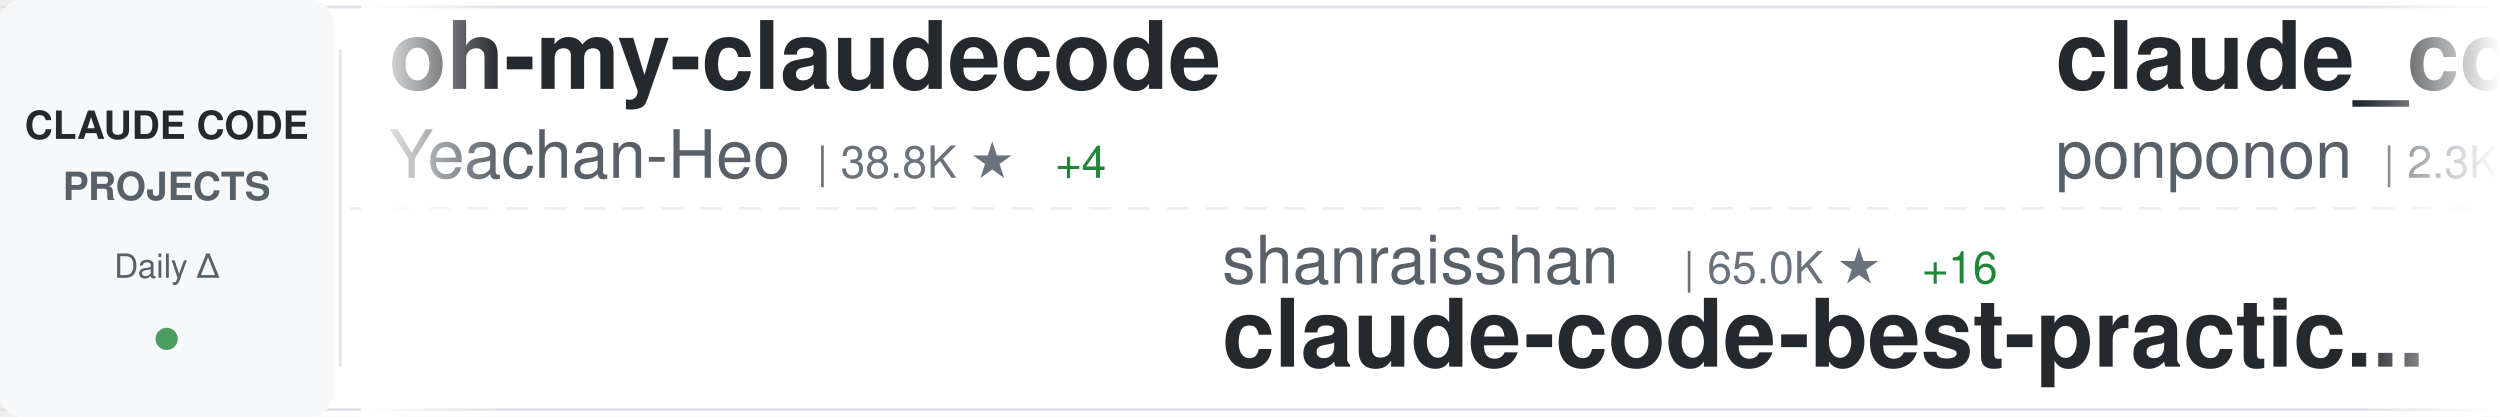
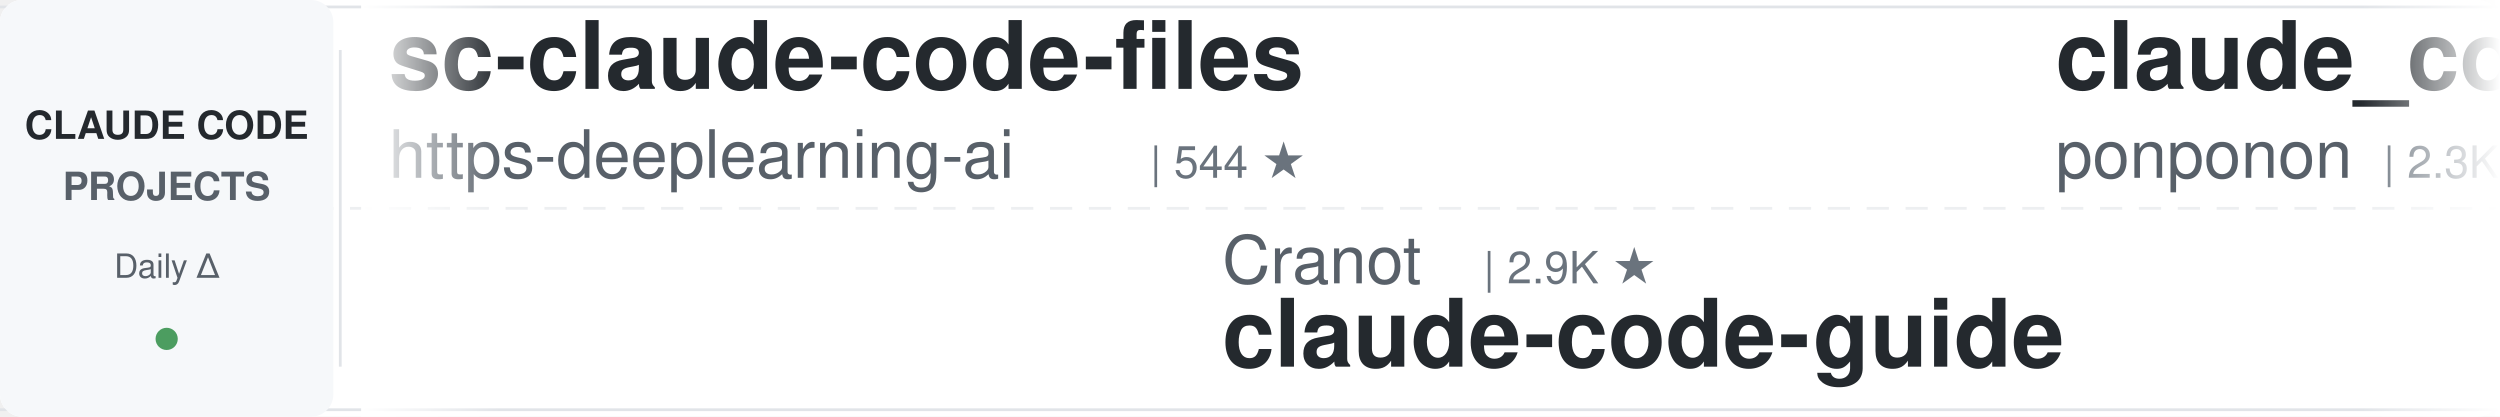
<svg xmlns="http://www.w3.org/2000/svg" width="900" height="150">
  <defs>
    <linearGradient id="awesomeLeftFade" x1="0%" y1="0%" x2="100%" y2="0%">
      <stop offset="0%" style="stop-color:#ffffff;stop-opacity:1" />
      <stop offset="100%" style="stop-color:#ffffff;stop-opacity:0" />
    </linearGradient>
    <linearGradient id="awesomeRightFade" x1="0%" y1="0%" x2="100%" y2="0%">
      <stop offset="0%" style="stop-color:#ffffff;stop-opacity:0" />
      <stop offset="100%" style="stop-color:#ffffff;stop-opacity:1" />
    </linearGradient>
  </defs>
  <rect width="900" height="150" fill="#ffffff" rx="8" />
  <rect x="0" y="2" width="900" height="1" fill="#e1e4e8" />
  <rect x="0" y="147" width="900" height="1" fill="#e1e4e8" />
  <line x1="0" y1="75" x2="900" y2="75" stroke="#e1e4e8" stroke-width="1" stroke-dasharray="8 6" opacity="0.6" />
  <rect x="0" y="0" width="120" height="150" fill="#f6f8fa" rx="8" />
  <text x="60" y="50" font-family="-apple-system, BlinkMacSystemFont, 'Segoe UI', Helvetica, Arial, sans-serif" font-size="14" font-weight="600" fill="#24292e" text-anchor="middle">CLAUDE CODE</text>
  <text x="60" y="72" font-family="-apple-system, BlinkMacSystemFont, 'Segoe UI', Helvetica, Arial, sans-serif" font-size="14" font-weight="600" fill="#586069" text-anchor="middle">PROJECTS</text>
  <text x="60" y="100" font-family="-apple-system, BlinkMacSystemFont, 'Segoe UI', Helvetica, Arial, sans-serif" font-size="12" font-weight="500" fill="#586069" text-anchor="middle">Daily Δ</text>
  <circle cx="60" cy="122" r="4" fill="#22863a" opacity="0.8" />
  <rect x="122" y="18" width="1" height="114" fill="#e1e4e8" />
  <clipPath id="awesomeTickerClip">
    <rect x="130" y="0" width="770" height="150" />
  </clipPath>
  <g clip-path="url(#awesomeTickerClip)">
    <g id="awesomeTickerItems">
      <animateTransform attributeName="transform" attributeType="XML" type="translate" from="0 0" to="-3000 0" dur="54s" repeatCount="indefinite" />
      <g transform="translate(0, 0)">
-         <text x="140" y="32" font-family="-apple-system, BlinkMacSystemFont, 'Segoe UI', Helvetica, Arial, sans-serif" font-size="34" font-weight="600" fill="#24292e">oh-my-claudecode</text>
-         <text x="140" y="64" font-family="-apple-system, BlinkMacSystemFont, 'Segoe UI', Helvetica, Arial, sans-serif" font-size="24" font-weight="400" fill="#586069">Yeachan-Heo</text>
-         <text x="294" y="64" font-family="-apple-system, BlinkMacSystemFont, 'Segoe UI', Helvetica, Arial, sans-serif" font-size="16" font-weight="500" fill="#6a737d">| 38.8K ★</text>
-         <text x="380" y="64" font-family="-apple-system, BlinkMacSystemFont, 'Segoe UI', Helvetica, Arial, sans-serif" font-size="16" font-weight="500" fill="#22863a"> +4</text>
+         <text x="140" y="32" font-family="-apple-system, BlinkMacSystemFont, 'Segoe UI', Helvetica, Arial, sans-serif" font-size="34" font-weight="600" fill="#24292e">sc-claude-code-files</text>
+         <text x="140" y="64" font-family="-apple-system, BlinkMacSystemFont, 'Segoe UI', Helvetica, Arial, sans-serif" font-size="24" font-weight="400" fill="#586069">https-deeplearning-ai</text>
+         <text x="414" y="64" font-family="-apple-system, BlinkMacSystemFont, 'Segoe UI', Helvetica, Arial, sans-serif" font-size="16" font-weight="500" fill="#6a737d">| 544 ★</text>
      </g>
      <g transform="translate(300, 0)">
-         <text x="140" y="102" font-family="-apple-system, BlinkMacSystemFont, 'Segoe UI', Helvetica, Arial, sans-serif" font-size="24" font-weight="400" fill="#586069">shanraisshan</text>
-         <text x="306" y="102" font-family="-apple-system, BlinkMacSystemFont, 'Segoe UI', Helvetica, Arial, sans-serif" font-size="16" font-weight="500" fill="#6a737d">| 65.0K ★</text>
-         <text x="392" y="102" font-family="-apple-system, BlinkMacSystemFont, 'Segoe UI', Helvetica, Arial, sans-serif" font-size="16" font-weight="500" fill="#22863a"> +16</text>
-         <text x="140" y="132" font-family="-apple-system, BlinkMacSystemFont, 'Segoe UI', Helvetica, Arial, sans-serif" font-size="34" font-weight="600" fill="#24292e">claude-code-best-practic...</text>
+         <text x="140" y="102" font-family="-apple-system, BlinkMacSystemFont, 'Segoe UI', Helvetica, Arial, sans-serif" font-size="24" font-weight="400" fill="#586069">Cranot</text>
+         <text x="234" y="102" font-family="-apple-system, BlinkMacSystemFont, 'Segoe UI', Helvetica, Arial, sans-serif" font-size="16" font-weight="500" fill="#6a737d">| 2.9K ★</text>
+         <text x="140" y="132" font-family="-apple-system, BlinkMacSystemFont, 'Segoe UI', Helvetica, Arial, sans-serif" font-size="34" font-weight="600" fill="#24292e">claude-code-guide</text>
      </g>
      <g transform="translate(600, 0)">
        <text x="140" y="32" font-family="-apple-system, BlinkMacSystemFont, 'Segoe UI', Helvetica, Arial, sans-serif" font-size="34" font-weight="600" fill="#24292e">claude_code_src</text>
        <text x="140" y="64" font-family="-apple-system, BlinkMacSystemFont, 'Segoe UI', Helvetica, Arial, sans-serif" font-size="24" font-weight="400" fill="#586069">ponponon</text>
        <text x="258" y="64" font-family="-apple-system, BlinkMacSystemFont, 'Segoe UI', Helvetica, Arial, sans-serif" font-size="16" font-weight="500" fill="#6a737d">| 2.3K ★</text>
      </g>
      <g transform="translate(900, 0)">
-         <text x="140" y="102" font-family="-apple-system, BlinkMacSystemFont, 'Segoe UI', Helvetica, Arial, sans-serif" font-size="24" font-weight="400" fill="#586069">disler</text>
-         <text x="234" y="102" font-family="-apple-system, BlinkMacSystemFont, 'Segoe UI', Helvetica, Arial, sans-serif" font-size="16" font-weight="500" fill="#6a737d">| 3.9K ★</text>
-         <text x="311" y="102" font-family="-apple-system, BlinkMacSystemFont, 'Segoe UI', Helvetica, Arial, sans-serif" font-size="16" font-weight="500" fill="#22863a"> +1</text>
-         <text x="140" y="132" font-family="-apple-system, BlinkMacSystemFont, 'Segoe UI', Helvetica, Arial, sans-serif" font-size="34" font-weight="600" fill="#24292e">claude-code-hooks-master...</text>
+         <text x="140" y="102" font-family="-apple-system, BlinkMacSystemFont, 'Segoe UI', Helvetica, Arial, sans-serif" font-size="24" font-weight="400" fill="#586069">darcyegb</text>
+         <text x="258" y="102" font-family="-apple-system, BlinkMacSystemFont, 'Segoe UI', Helvetica, Arial, sans-serif" font-size="16" font-weight="500" fill="#6a737d">| 760 ★</text>
+         <text x="140" y="132" font-family="-apple-system, BlinkMacSystemFont, 'Segoe UI', Helvetica, Arial, sans-serif" font-size="34" font-weight="600" fill="#24292e">ClaudeCodeAgents</text>
      </g>
      <g transform="translate(1200, 0)">
-         <text x="140" y="32" font-family="-apple-system, BlinkMacSystemFont, 'Segoe UI', Helvetica, Arial, sans-serif" font-size="34" font-weight="600" fill="#24292e">claude-code-proxy</text>
-         <text x="140" y="64" font-family="-apple-system, BlinkMacSystemFont, 'Segoe UI', Helvetica, Arial, sans-serif" font-size="24" font-weight="400" fill="#586069">1rgs</text>
-         <text x="210" y="64" font-family="-apple-system, BlinkMacSystemFont, 'Segoe UI', Helvetica, Arial, sans-serif" font-size="16" font-weight="500" fill="#6a737d">| 3.7K ★</text>
+         <text x="140" y="32" font-family="-apple-system, BlinkMacSystemFont, 'Segoe UI', Helvetica, Arial, sans-serif" font-size="34" font-weight="600" fill="#24292e">claude-code-plugins-plus...</text>
+         <text x="140" y="64" font-family="-apple-system, BlinkMacSystemFont, 'Segoe UI', Helvetica, Arial, sans-serif" font-size="24" font-weight="400" fill="#586069">jeremylongshore</text>
+         <text x="342" y="64" font-family="-apple-system, BlinkMacSystemFont, 'Segoe UI', Helvetica, Arial, sans-serif" font-size="16" font-weight="500" fill="#6a737d">| 2.7K ★</text>
+         <text x="419" y="64" font-family="-apple-system, BlinkMacSystemFont, 'Segoe UI', Helvetica, Arial, sans-serif" font-size="16" font-weight="500" fill="#cb2431"> -1</text>
      </g>
      <g transform="translate(1500, 0)">
-         <text x="140" y="102" font-family="-apple-system, BlinkMacSystemFont, 'Segoe UI', Helvetica, Arial, sans-serif" font-size="24" font-weight="400" fill="#586069">ding113</text>
-         <text x="246" y="102" font-family="-apple-system, BlinkMacSystemFont, 'Segoe UI', Helvetica, Arial, sans-serif" font-size="16" font-weight="500" fill="#6a737d">| 3.3K ★</text>
-         <text x="140" y="132" font-family="-apple-system, BlinkMacSystemFont, 'Segoe UI', Helvetica, Arial, sans-serif" font-size="34" font-weight="600" fill="#24292e">claude-code-hub</text>
+         <text x="140" y="102" font-family="-apple-system, BlinkMacSystemFont, 'Segoe UI', Helvetica, Arial, sans-serif" font-size="24" font-weight="400" fill="#586069">OneRedOak</text>
+         <text x="270" y="102" font-family="-apple-system, BlinkMacSystemFont, 'Segoe UI', Helvetica, Arial, sans-serif" font-size="16" font-weight="500" fill="#6a737d">| 3.9K ★</text>
+         <text x="140" y="132" font-family="-apple-system, BlinkMacSystemFont, 'Segoe UI', Helvetica, Arial, sans-serif" font-size="34" font-weight="600" fill="#24292e">claude-code-workflows</text>
      </g>
      <g transform="translate(1800, 0)">
-         <text x="140" y="32" font-family="-apple-system, BlinkMacSystemFont, 'Segoe UI', Helvetica, Arial, sans-serif" font-size="34" font-weight="600" fill="#24292e">claude-code-engineering</text>
-         <text x="140" y="64" font-family="-apple-system, BlinkMacSystemFont, 'Segoe UI', Helvetica, Arial, sans-serif" font-size="24" font-weight="400" fill="#586069">huangjia2019</text>
-         <text x="306" y="64" font-family="-apple-system, BlinkMacSystemFont, 'Segoe UI', Helvetica, Arial, sans-serif" font-size="16" font-weight="500" fill="#6a737d">| 1.1K ★</text>
+         <text x="140" y="32" font-family="-apple-system, BlinkMacSystemFont, 'Segoe UI', Helvetica, Arial, sans-serif" font-size="34" font-weight="600" fill="#24292e">andrej-karpathy-skills</text>
+         <text x="140" y="64" font-family="-apple-system, BlinkMacSystemFont, 'Segoe UI', Helvetica, Arial, sans-serif" font-size="24" font-weight="400" fill="#586069">multica-ai</text>
+         <text x="282" y="64" font-family="-apple-system, BlinkMacSystemFont, 'Segoe UI', Helvetica, Arial, sans-serif" font-size="16" font-weight="500" fill="#6a737d">| 206.5K ★</text>
+         <text x="377" y="64" font-family="-apple-system, BlinkMacSystemFont, 'Segoe UI', Helvetica, Arial, sans-serif" font-size="16" font-weight="500" fill="#22863a"> +169</text>
      </g>
      <g transform="translate(2100, 0)">
-         <text x="140" y="102" font-family="-apple-system, BlinkMacSystemFont, 'Segoe UI', Helvetica, Arial, sans-serif" font-size="24" font-weight="400" fill="#586069">musistudio</text>
-         <text x="282" y="102" font-family="-apple-system, BlinkMacSystemFont, 'Segoe UI', Helvetica, Arial, sans-serif" font-size="16" font-weight="500" fill="#6a737d">| 36.9K ★</text>
-         <text x="368" y="102" font-family="-apple-system, BlinkMacSystemFont, 'Segoe UI', Helvetica, Arial, sans-serif" font-size="16" font-weight="500" fill="#22863a"> +4</text>
-         <text x="140" y="132" font-family="-apple-system, BlinkMacSystemFont, 'Segoe UI', Helvetica, Arial, sans-serif" font-size="34" font-weight="600" fill="#24292e">claude-code-router</text>
+         <text x="140" y="102" font-family="-apple-system, BlinkMacSystemFont, 'Segoe UI', Helvetica, Arial, sans-serif" font-size="24" font-weight="400" fill="#586069">xu-xiang</text>
+         <text x="258" y="102" font-family="-apple-system, BlinkMacSystemFont, 'Segoe UI', Helvetica, Arial, sans-serif" font-size="16" font-weight="500" fill="#6a737d">| 1.9K ★</text>
+         <text x="140" y="132" font-family="-apple-system, BlinkMacSystemFont, 'Segoe UI', Helvetica, Arial, sans-serif" font-size="34" font-weight="600" fill="#24292e">everything-claude-code-z...</text>
      </g>
      <g transform="translate(2400, 0)">
-         <text x="140" y="32" font-family="-apple-system, BlinkMacSystemFont, 'Segoe UI', Helvetica, Arial, sans-serif" font-size="34" font-weight="600" fill="#24292e">Claude-Code-Source-Study</text>
-         <text x="140" y="64" font-family="-apple-system, BlinkMacSystemFont, 'Segoe UI', Helvetica, Arial, sans-serif" font-size="24" font-weight="400" fill="#586069">luyao618</text>
-         <text x="258" y="64" font-family="-apple-system, BlinkMacSystemFont, 'Segoe UI', Helvetica, Arial, sans-serif" font-size="16" font-weight="500" fill="#6a737d">| 1.7K ★</text>
+         <text x="140" y="32" font-family="-apple-system, BlinkMacSystemFont, 'Segoe UI', Helvetica, Arial, sans-serif" font-size="34" font-weight="600" fill="#24292e">my-claude-code-setup</text>
+         <text x="140" y="64" font-family="-apple-system, BlinkMacSystemFont, 'Segoe UI', Helvetica, Arial, sans-serif" font-size="24" font-weight="400" fill="#586069">centminmod</text>
+         <text x="282" y="64" font-family="-apple-system, BlinkMacSystemFont, 'Segoe UI', Helvetica, Arial, sans-serif" font-size="16" font-weight="500" fill="#6a737d">| 2.6K ★</text>
+         <text x="359" y="64" font-family="-apple-system, BlinkMacSystemFont, 'Segoe UI', Helvetica, Arial, sans-serif" font-size="16" font-weight="500" fill="#22863a"> +1</text>
      </g>
      <g transform="translate(2700, 0)">
-         <text x="140" y="102" font-family="-apple-system, BlinkMacSystemFont, 'Segoe UI', Helvetica, Arial, sans-serif" font-size="24" font-weight="400" fill="#586069">disler</text>
-         <text x="234" y="102" font-family="-apple-system, BlinkMacSystemFont, 'Segoe UI', Helvetica, Arial, sans-serif" font-size="16" font-weight="500" fill="#6a737d">| 1.6K ★</text>
-         <text x="311" y="102" font-family="-apple-system, BlinkMacSystemFont, 'Segoe UI', Helvetica, Arial, sans-serif" font-size="16" font-weight="500" fill="#22863a"> +2</text>
-         <text x="140" y="132" font-family="-apple-system, BlinkMacSystemFont, 'Segoe UI', Helvetica, Arial, sans-serif" font-size="34" font-weight="600" fill="#24292e">pi-vs-claude-code</text>
+         <text x="140" y="102" font-family="-apple-system, BlinkMacSystemFont, 'Segoe UI', Helvetica, Arial, sans-serif" font-size="24" font-weight="400" fill="#586069">shareAI-lab</text>
+         <text x="294" y="102" font-family="-apple-system, BlinkMacSystemFont, 'Segoe UI', Helvetica, Arial, sans-serif" font-size="16" font-weight="500" fill="#6a737d">| 75.2K ★</text>
+         <text x="380" y="102" font-family="-apple-system, BlinkMacSystemFont, 'Segoe UI', Helvetica, Arial, sans-serif" font-size="16" font-weight="500" fill="#22863a"> +17</text>
+         <text x="140" y="132" font-family="-apple-system, BlinkMacSystemFont, 'Segoe UI', Helvetica, Arial, sans-serif" font-size="34" font-weight="600" fill="#24292e">learn-claude-code</text>
      </g>
      <g transform="translate(3000, 0)">
-         <text x="140" y="32" font-family="-apple-system, BlinkMacSystemFont, 'Segoe UI', Helvetica, Arial, sans-serif" font-size="34" font-weight="600" fill="#24292e">oh-my-claudecode</text>
-         <text x="140" y="64" font-family="-apple-system, BlinkMacSystemFont, 'Segoe UI', Helvetica, Arial, sans-serif" font-size="24" font-weight="400" fill="#586069">Yeachan-Heo</text>
-         <text x="294" y="64" font-family="-apple-system, BlinkMacSystemFont, 'Segoe UI', Helvetica, Arial, sans-serif" font-size="16" font-weight="500" fill="#6a737d">| 38.8K ★</text>
-         <text x="380" y="64" font-family="-apple-system, BlinkMacSystemFont, 'Segoe UI', Helvetica, Arial, sans-serif" font-size="16" font-weight="500" fill="#22863a"> +4</text>
+         <text x="140" y="32" font-family="-apple-system, BlinkMacSystemFont, 'Segoe UI', Helvetica, Arial, sans-serif" font-size="34" font-weight="600" fill="#24292e">sc-claude-code-files</text>
+         <text x="140" y="64" font-family="-apple-system, BlinkMacSystemFont, 'Segoe UI', Helvetica, Arial, sans-serif" font-size="24" font-weight="400" fill="#586069">https-deeplearning-ai</text>
+         <text x="414" y="64" font-family="-apple-system, BlinkMacSystemFont, 'Segoe UI', Helvetica, Arial, sans-serif" font-size="16" font-weight="500" fill="#6a737d">| 544 ★</text>
      </g>
      <g transform="translate(3300, 0)">
-         <text x="140" y="102" font-family="-apple-system, BlinkMacSystemFont, 'Segoe UI', Helvetica, Arial, sans-serif" font-size="24" font-weight="400" fill="#586069">shanraisshan</text>
-         <text x="306" y="102" font-family="-apple-system, BlinkMacSystemFont, 'Segoe UI', Helvetica, Arial, sans-serif" font-size="16" font-weight="500" fill="#6a737d">| 65.0K ★</text>
-         <text x="392" y="102" font-family="-apple-system, BlinkMacSystemFont, 'Segoe UI', Helvetica, Arial, sans-serif" font-size="16" font-weight="500" fill="#22863a"> +16</text>
-         <text x="140" y="132" font-family="-apple-system, BlinkMacSystemFont, 'Segoe UI', Helvetica, Arial, sans-serif" font-size="34" font-weight="600" fill="#24292e">claude-code-best-practic...</text>
+         <text x="140" y="102" font-family="-apple-system, BlinkMacSystemFont, 'Segoe UI', Helvetica, Arial, sans-serif" font-size="24" font-weight="400" fill="#586069">Cranot</text>
+         <text x="234" y="102" font-family="-apple-system, BlinkMacSystemFont, 'Segoe UI', Helvetica, Arial, sans-serif" font-size="16" font-weight="500" fill="#6a737d">| 2.9K ★</text>
+         <text x="140" y="132" font-family="-apple-system, BlinkMacSystemFont, 'Segoe UI', Helvetica, Arial, sans-serif" font-size="34" font-weight="600" fill="#24292e">claude-code-guide</text>
      </g>
      <g transform="translate(3600, 0)">
        <text x="140" y="32" font-family="-apple-system, BlinkMacSystemFont, 'Segoe UI', Helvetica, Arial, sans-serif" font-size="34" font-weight="600" fill="#24292e">claude_code_src</text>
        <text x="140" y="64" font-family="-apple-system, BlinkMacSystemFont, 'Segoe UI', Helvetica, Arial, sans-serif" font-size="24" font-weight="400" fill="#586069">ponponon</text>
        <text x="258" y="64" font-family="-apple-system, BlinkMacSystemFont, 'Segoe UI', Helvetica, Arial, sans-serif" font-size="16" font-weight="500" fill="#6a737d">| 2.3K ★</text>
      </g>
      <g transform="translate(3900, 0)">
-         <text x="140" y="102" font-family="-apple-system, BlinkMacSystemFont, 'Segoe UI', Helvetica, Arial, sans-serif" font-size="24" font-weight="400" fill="#586069">disler</text>
-         <text x="234" y="102" font-family="-apple-system, BlinkMacSystemFont, 'Segoe UI', Helvetica, Arial, sans-serif" font-size="16" font-weight="500" fill="#6a737d">| 3.9K ★</text>
-         <text x="311" y="102" font-family="-apple-system, BlinkMacSystemFont, 'Segoe UI', Helvetica, Arial, sans-serif" font-size="16" font-weight="500" fill="#22863a"> +1</text>
-         <text x="140" y="132" font-family="-apple-system, BlinkMacSystemFont, 'Segoe UI', Helvetica, Arial, sans-serif" font-size="34" font-weight="600" fill="#24292e">claude-code-hooks-master...</text>
+         <text x="140" y="102" font-family="-apple-system, BlinkMacSystemFont, 'Segoe UI', Helvetica, Arial, sans-serif" font-size="24" font-weight="400" fill="#586069">darcyegb</text>
+         <text x="258" y="102" font-family="-apple-system, BlinkMacSystemFont, 'Segoe UI', Helvetica, Arial, sans-serif" font-size="16" font-weight="500" fill="#6a737d">| 760 ★</text>
+         <text x="140" y="132" font-family="-apple-system, BlinkMacSystemFont, 'Segoe UI', Helvetica, Arial, sans-serif" font-size="34" font-weight="600" fill="#24292e">ClaudeCodeAgents</text>
      </g>
    </g>
  </g>
  <rect x="130" y="0" width="50" height="150" fill="url(#awesomeLeftFade)" />
  <rect x="850" y="0" width="50" height="150" fill="url(#awesomeRightFade)" />
</svg>
